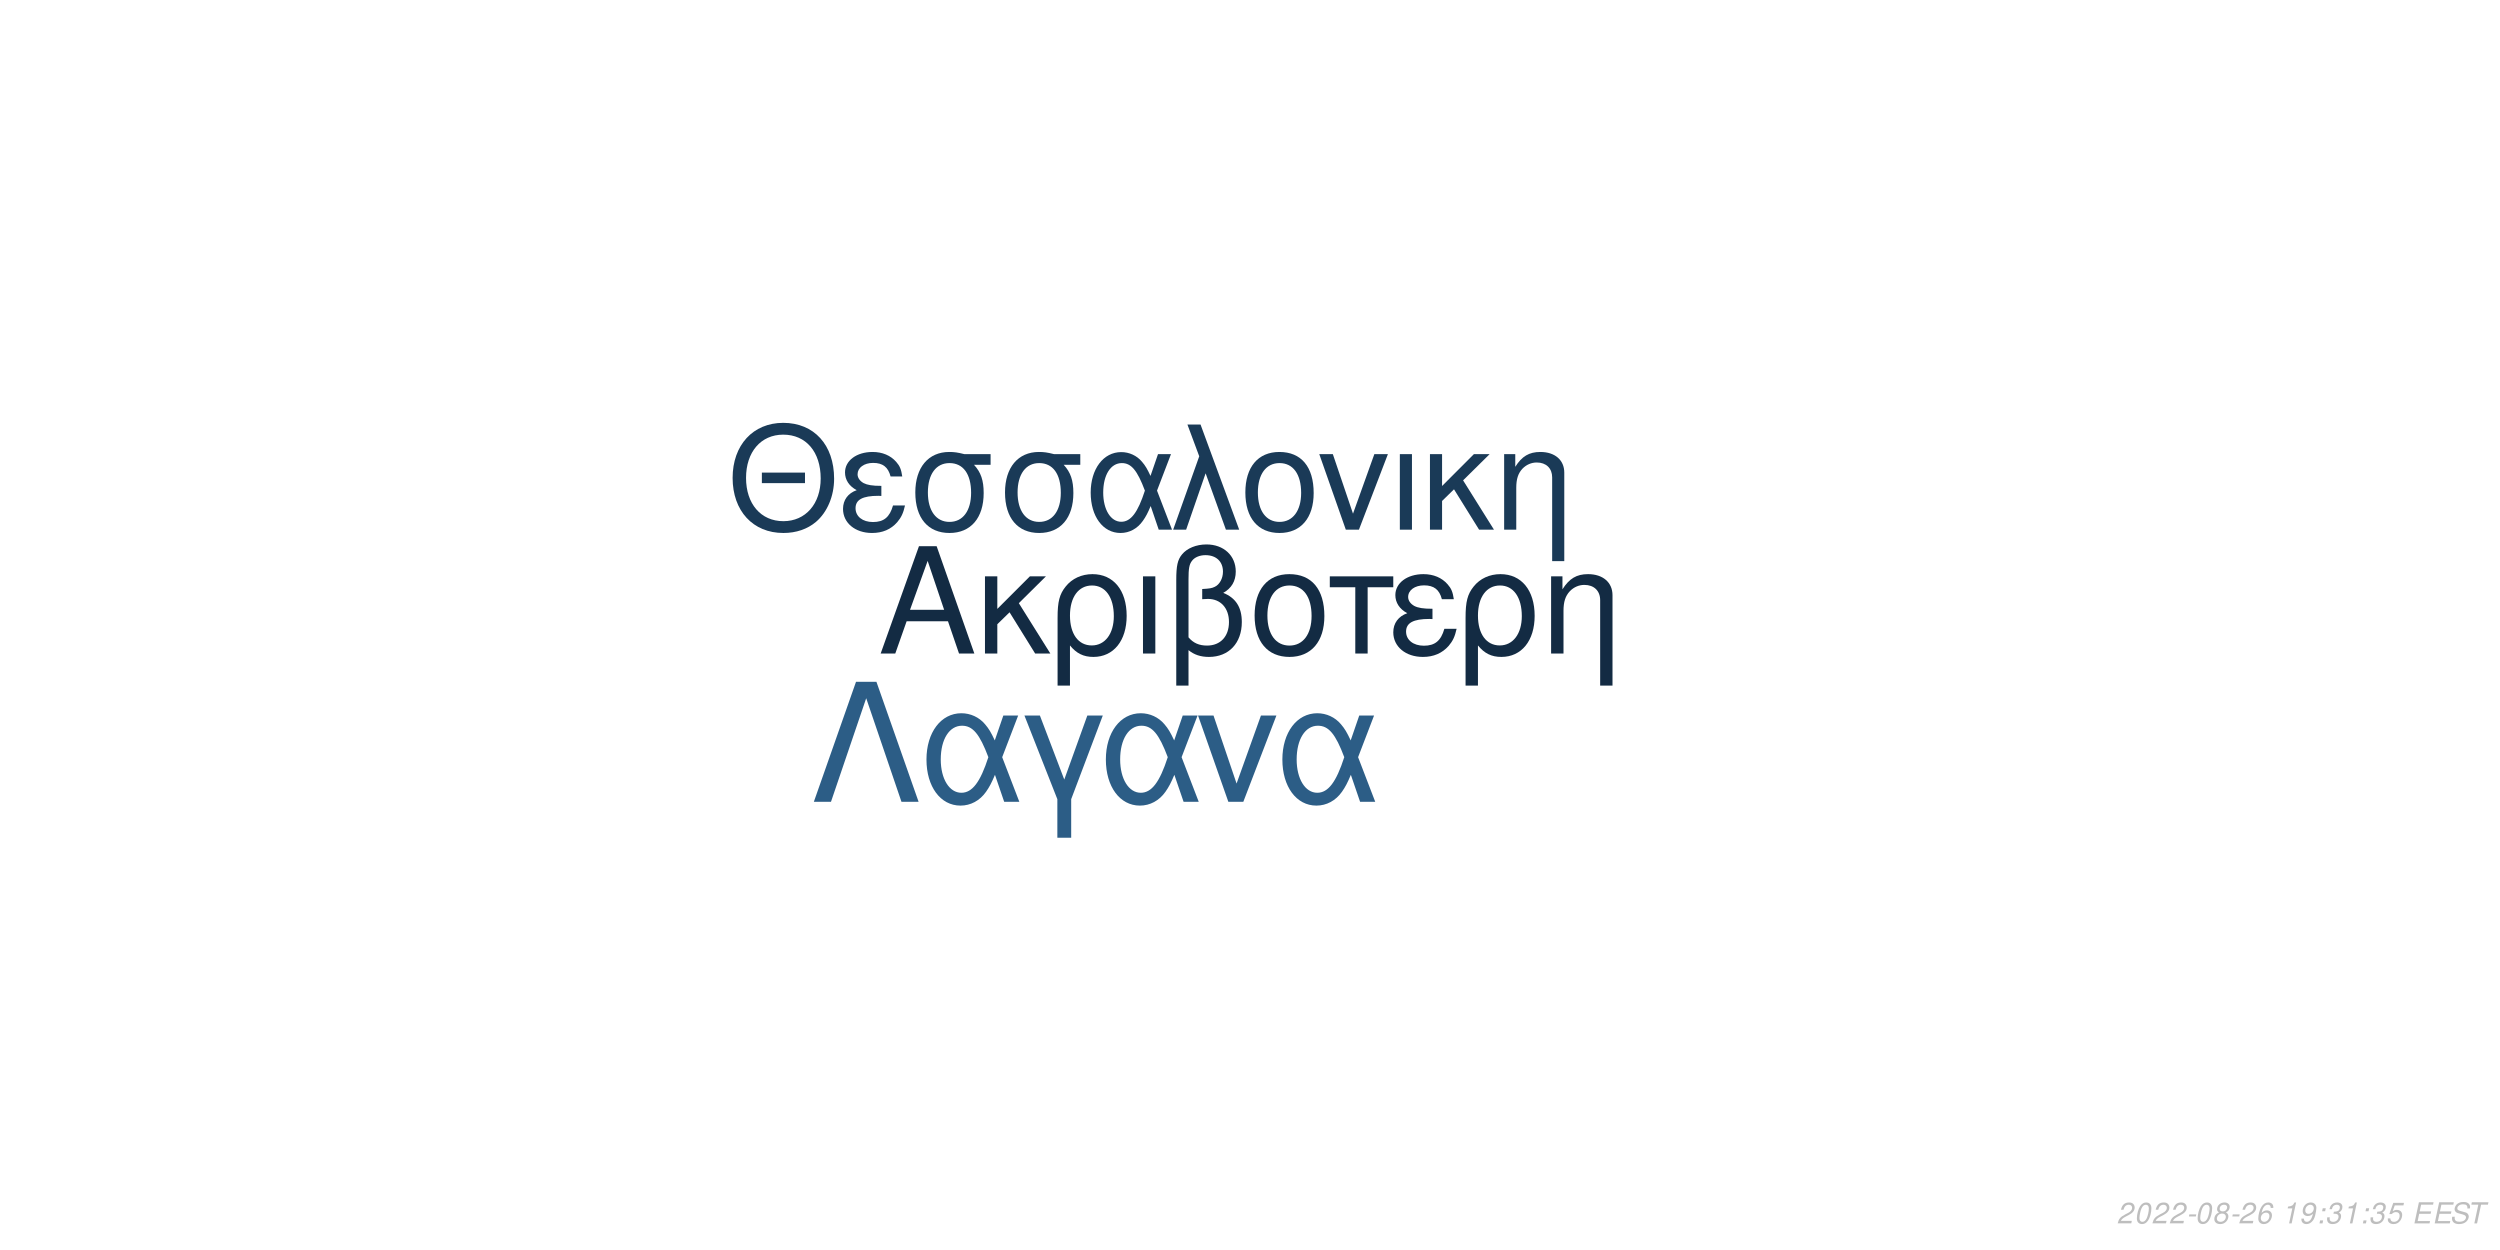
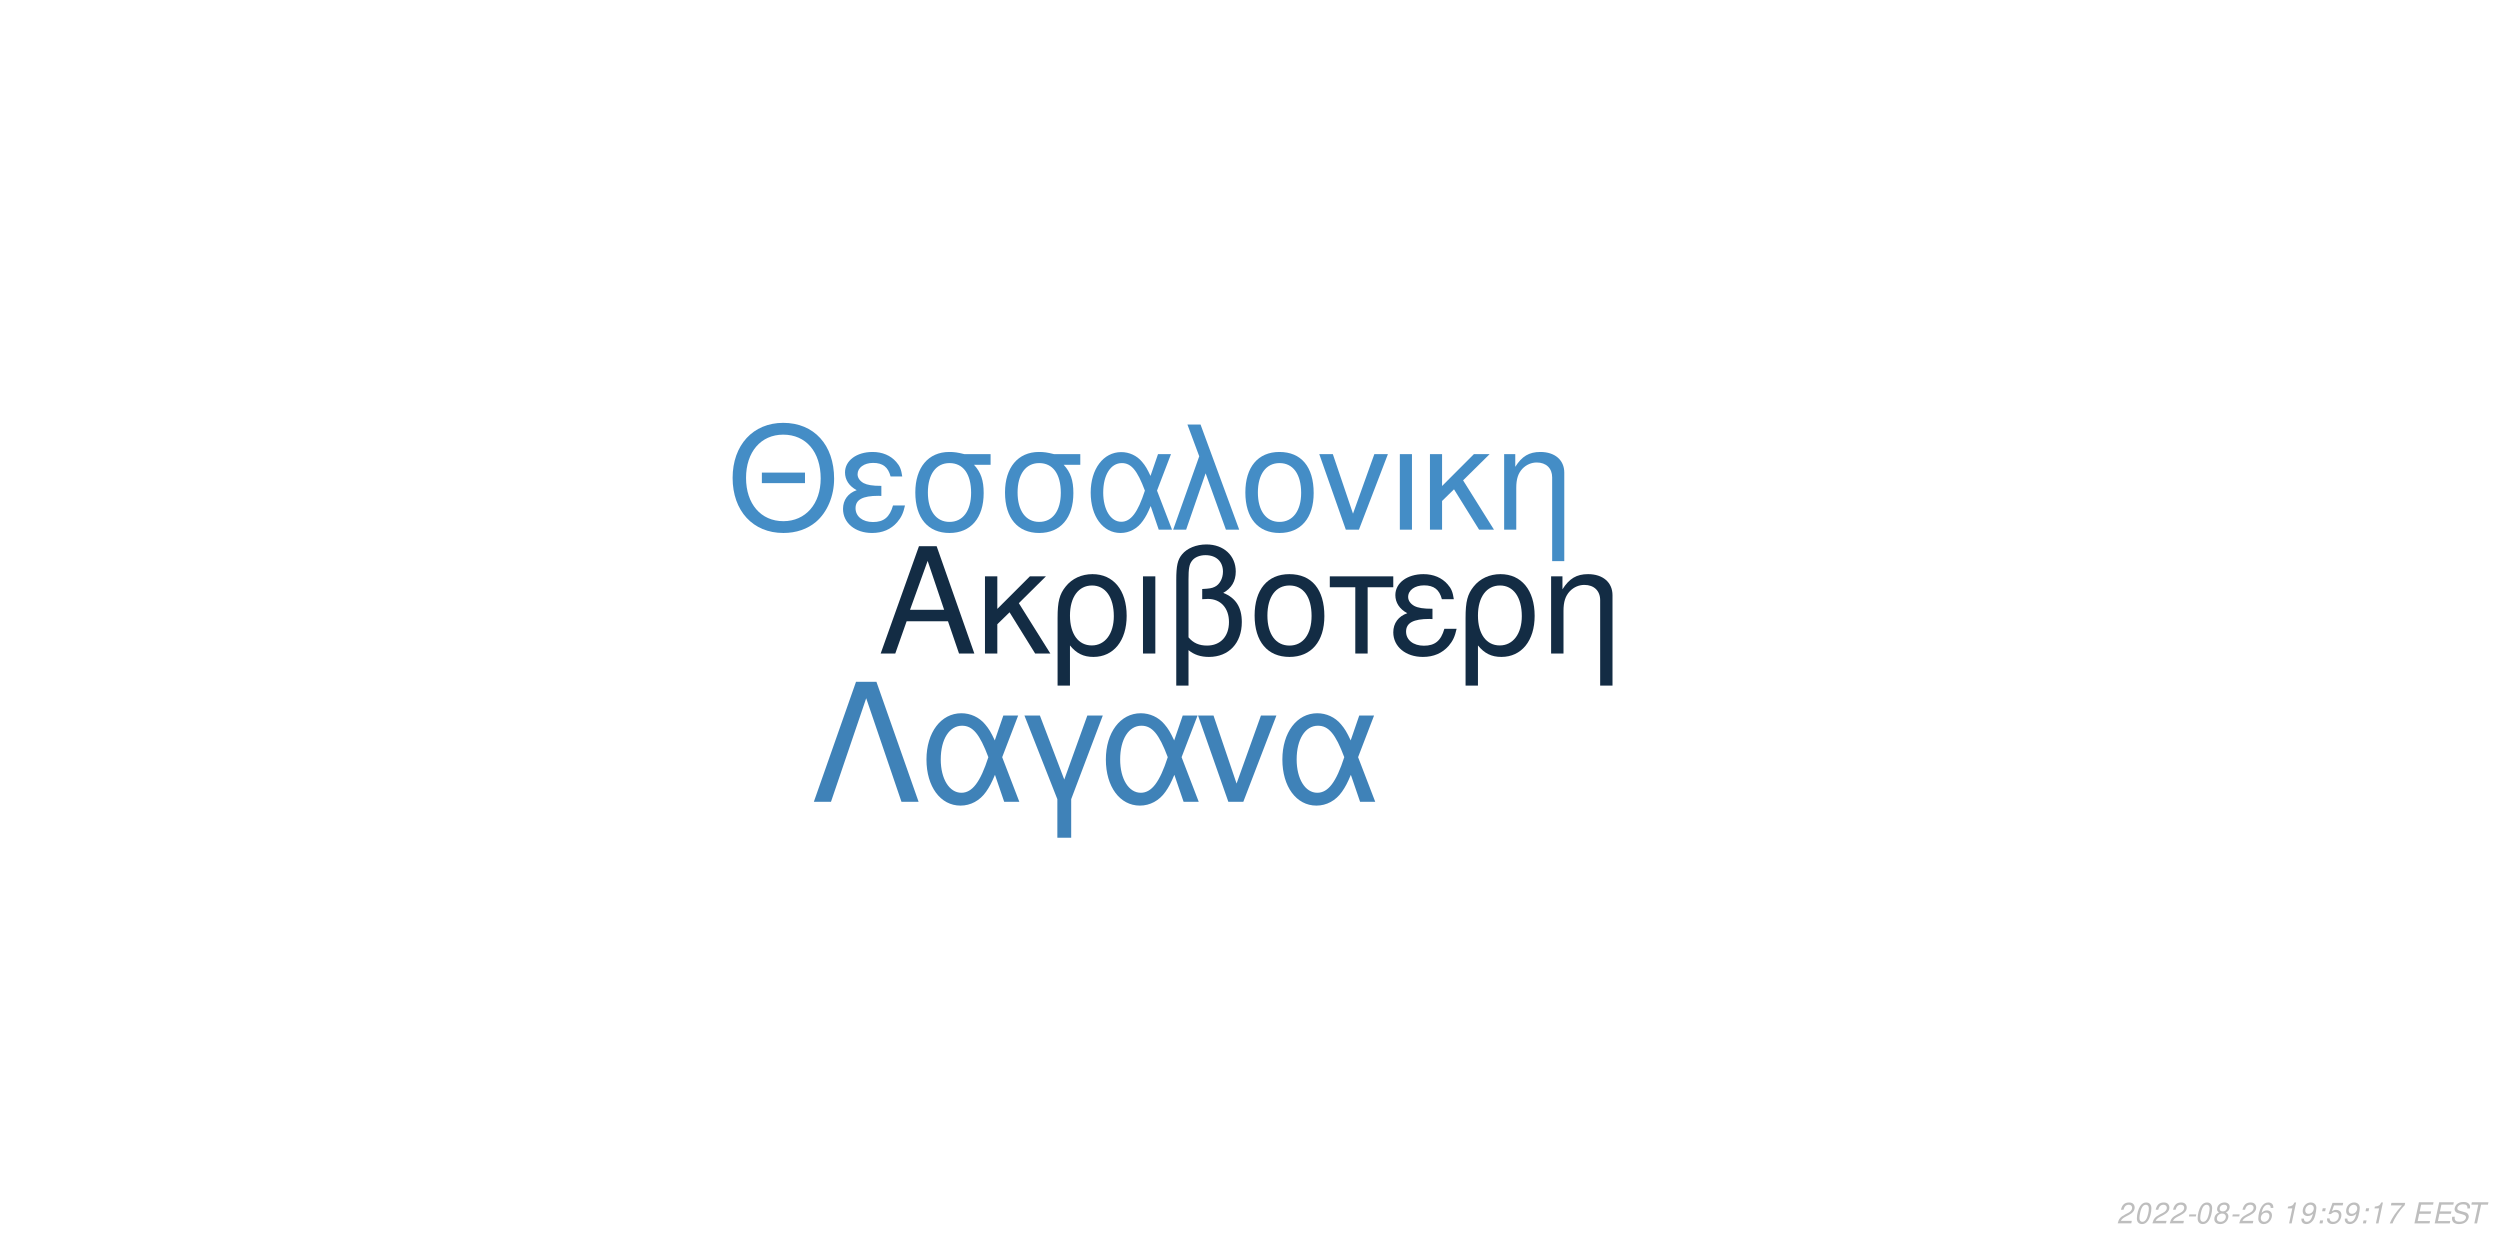
<svg xmlns="http://www.w3.org/2000/svg" xmlns:xlink="http://www.w3.org/1999/xlink" width="864pt" height="432pt" viewBox="0 0 864 432" version="1.1">
  <defs>
    <g>
      <symbol overflow="visible" id="glyph0-0">
        <path style="stroke:none;" d="" />
      </symbol>
      <symbol overflow="visible" id="glyph0-1">
        <path style="stroke:none;" d="M 24.125 -11.141 L 27.938 0 L 33.234 0 L 20.203 -37.094 L 14.094 -37.094 L 0.859 0 L 5.906 0 L 9.828 -11.141 Z M 22.797 -15.109 L 11 -15.109 L 17.094 -32.016 Z M 22.797 -15.109 " />
      </symbol>
      <symbol overflow="visible" id="glyph0-2">
        <path style="stroke:none;" d="M 7.172 -15.422 L 7.172 -26.672 L 2.906 -26.672 L 2.906 0 L 7.172 0 L 7.172 -10.125 L 11.406 -14.25 L 20.25 0 L 25.5 0 L 14.609 -17.406 L 23.969 -26.672 L 18.422 -26.672 Z M 7.172 -15.422 " />
      </symbol>
      <symbol overflow="visible" id="glyph0-3">
        <path style="stroke:none;" d="M 3 11.094 L 7.281 11.094 L 7.281 -2.797 C 9.516 -0.047 11.953 1.172 15.375 1.172 C 22.344 1.172 26.875 -4.422 26.875 -13.031 C 26.875 -21.891 22.297 -27.438 15.062 -27.438 C 11.297 -27.438 7.984 -25.906 5.797 -23.156 C 3.672 -20.516 3 -17.969 3 -12.359 Z M 14.906 -23.516 C 19.547 -23.516 22.438 -19.438 22.438 -12.922 C 22.438 -6.812 19.391 -2.797 14.812 -2.797 C 10.172 -2.797 7.281 -6.766 7.281 -13.125 C 7.281 -19.484 10.234 -23.516 14.906 -23.516 Z M 14.906 -23.516 " />
      </symbol>
      <symbol overflow="visible" id="glyph0-4">
        <path style="stroke:none;" d="M 3.516 0 L 7.781 0 L 7.781 -26.672 L 3.516 -26.672 Z M 3.516 0 " />
      </symbol>
      <symbol overflow="visible" id="glyph0-5">
        <path style="stroke:none;" d="M 4.016 11.094 L 8.25 11.094 L 8.25 -1.172 C 10.172 0.406 12.422 1.172 15.312 1.172 C 22.188 1.172 26.672 -3.609 26.672 -10.891 C 26.672 -15.984 24.578 -19.234 20.25 -20.969 C 23.109 -22.547 24.578 -25.031 24.578 -28.344 C 24.578 -33.844 20.406 -37.703 14.453 -37.703 C 10.938 -37.703 7.734 -36.391 6 -34.25 C 4.484 -32.422 4.016 -30.328 4.016 -25.391 Z M 8.25 -25.656 C 8.25 -29.359 8.5 -30.844 9.469 -32.062 C 10.375 -33.281 12.156 -34 14.094 -34 C 17.812 -34 20.156 -31.812 20.156 -28.297 C 20.156 -25.953 18.984 -23.812 17.297 -23.047 C 16.281 -22.547 15.469 -22.438 12.984 -22.297 L 12.984 -18.781 C 13.734 -18.828 14.344 -18.875 14.969 -18.875 C 19.344 -18.875 22.234 -15.719 22.234 -10.891 C 22.234 -5.906 19.281 -2.75 14.656 -2.75 C 11.953 -2.75 9.922 -3.609 8.25 -5.594 Z M 8.25 -25.656 " />
      </symbol>
      <symbol overflow="visible" id="glyph0-6">
        <path style="stroke:none;" d="M 14.094 -27.438 C 6.562 -27.438 2.094 -22.094 2.094 -13.125 C 2.094 -4.125 6.562 1.172 14.141 1.172 C 21.672 1.172 26.203 -4.172 26.203 -12.922 C 26.203 -22.188 21.828 -27.438 14.094 -27.438 Z M 14.141 -23.516 C 18.938 -23.516 21.781 -19.594 21.781 -12.984 C 21.781 -6.672 18.828 -2.75 14.141 -2.75 C 9.422 -2.75 6.516 -6.672 6.516 -13.125 C 6.516 -19.594 9.422 -23.516 14.141 -23.516 Z M 14.141 -23.516 " />
      </symbol>
      <symbol overflow="visible" id="glyph0-7">
        <path style="stroke:none;" d="M 7.891 0 L 12.156 0 L 12.156 -22.906 L 21.016 -22.906 L 21.016 -26.672 L -0.922 -26.672 L -0.922 -22.906 L 7.891 -22.906 Z M 7.891 0 " />
      </symbol>
      <symbol overflow="visible" id="glyph0-8">
        <path style="stroke:none;" d="M 14.562 -15.469 C 11.344 -15.469 9.562 -15.781 8.297 -16.438 C 6.922 -17.203 6.156 -18.328 6.156 -19.547 C 6.156 -21.891 8.453 -23.562 11.656 -23.562 C 15.062 -23.562 16.953 -22.094 17.812 -18.781 L 21.938 -18.781 C 21.578 -21.266 21.062 -22.5 19.797 -23.922 C 17.812 -26.203 14.906 -27.438 11.453 -27.438 C 5.797 -27.438 1.734 -24.375 1.734 -20.203 C 1.734 -17.609 3.156 -15.375 5.859 -13.938 C 2.797 -12.875 1.016 -10.484 1.016 -7.328 C 1.016 -2.391 5.297 1.172 11.25 1.172 C 14.969 1.172 17.906 -0.109 20.156 -2.641 C 21.578 -4.328 22.297 -5.797 22.906 -8.547 L 18.672 -8.547 C 17.5 -4.422 15.422 -2.703 11.609 -2.703 C 7.938 -2.703 5.438 -4.688 5.438 -7.578 C 5.438 -10.578 7.938 -11.953 13.484 -11.953 C 13.641 -11.953 14.094 -11.953 14.562 -11.906 Z M 14.562 -15.469 " />
      </symbol>
      <symbol overflow="visible" id="glyph0-9">
        <path style="stroke:none;" d="M 3.562 -26.672 L 3.562 0 L 7.844 0 L 7.844 -14.703 C 7.844 -17.906 8.5 -19.891 10.031 -21.531 C 11.406 -22.953 13.188 -23.719 15.062 -23.719 C 18.375 -23.719 20.516 -21.672 20.516 -18.469 L 20.516 11.094 L 24.781 11.094 L 24.781 -20.156 C 24.781 -24.578 21.469 -27.438 16.328 -27.438 C 12.359 -27.438 9.828 -25.906 7.484 -22.188 L 7.484 -26.672 Z M 3.562 -26.672 " />
      </symbol>
      <symbol overflow="visible" id="glyph1-0">
        <path style="stroke:none;" d="" />
      </symbol>
      <symbol overflow="visible" id="glyph1-1">
        <path style="stroke:none;" d="M 26.859 -19.734 L 11.953 -19.734 L 11.953 -16.094 L 26.859 -16.094 Z M 19.328 -36.922 C 8.922 -36.922 1.844 -29.25 1.844 -17.891 C 1.844 -6.484 8.875 1.141 19.391 1.141 C 23.812 1.141 27.703 -0.203 30.641 -2.688 C 34.578 -6.031 36.922 -11.656 36.922 -17.594 C 36.922 -29.297 30 -36.922 19.328 -36.922 Z M 19.328 -32.844 C 27.203 -32.844 32.281 -26.906 32.281 -17.688 C 32.281 -8.922 27.062 -2.938 19.391 -2.938 C 11.609 -2.938 6.484 -8.922 6.484 -17.891 C 6.484 -26.859 11.609 -32.844 19.328 -32.844 Z M 19.328 -32.844 " />
      </symbol>
      <symbol overflow="visible" id="glyph1-2">
        <path style="stroke:none;" d="M 14.25 -15.141 C 11.109 -15.141 9.375 -15.453 8.125 -16.094 C 6.781 -16.844 6.031 -17.938 6.031 -19.141 C 6.031 -21.422 8.266 -23.078 11.406 -23.078 C 14.75 -23.078 16.594 -21.625 17.438 -18.391 L 21.469 -18.391 C 21.125 -20.828 20.625 -22.031 19.391 -23.422 C 17.438 -25.656 14.594 -26.859 11.219 -26.859 C 5.688 -26.859 1.688 -23.875 1.688 -19.781 C 1.688 -17.234 3.094 -15.047 5.734 -13.656 C 2.734 -12.609 1 -10.266 1 -7.172 C 1 -2.344 5.188 1.141 11.016 1.141 C 14.656 1.141 17.547 -0.094 19.734 -2.594 C 21.125 -4.234 21.828 -5.688 22.422 -8.375 L 18.281 -8.375 C 17.141 -4.328 15.094 -2.641 11.359 -2.641 C 7.766 -2.641 5.328 -4.578 5.328 -7.422 C 5.328 -10.359 7.766 -11.703 13.203 -11.703 C 13.359 -11.703 13.797 -11.703 14.25 -11.656 Z M 14.25 -15.141 " />
      </symbol>
      <symbol overflow="visible" id="glyph1-3">
        <path style="stroke:none;" d="M 29 -26.109 L 19.938 -26.109 C 17.594 -26.703 16.438 -26.859 14.703 -26.859 C 7.469 -26.859 2.984 -21.469 2.984 -12.859 C 2.984 -4.031 7.375 1.141 14.797 1.141 C 22.172 1.141 26.609 -4.078 26.609 -12.656 C 26.609 -17.047 25.656 -19.828 23.266 -22.422 L 29 -22.422 Z M 14.797 -23.016 C 19.531 -23.016 22.266 -19.234 22.266 -12.75 C 22.266 -6.531 19.438 -2.688 14.797 -2.688 C 10.172 -2.688 7.328 -6.531 7.328 -12.859 C 7.328 -19.188 10.172 -23.016 14.797 -23.016 Z M 14.797 -23.016 " />
      </symbol>
      <symbol overflow="visible" id="glyph1-4">
        <path style="stroke:none;" d="M 29.344 -26.109 L 24.859 -26.109 L 22.266 -18.578 C 21.125 -21.031 20.484 -22.125 19.328 -23.469 C 17.547 -25.609 14.906 -26.812 12.156 -26.812 C 5.984 -26.812 1.594 -20.984 1.594 -12.812 C 1.594 -4.578 5.828 1.141 11.906 1.141 C 14.953 1.141 17.734 -0.344 19.625 -3.047 C 20.672 -4.531 21.281 -5.688 22.328 -8.172 L 25.109 0 L 29.703 0 L 24.516 -13.5 Z M 20.328 -13.5 C 17.891 -5.922 15.453 -2.734 12.156 -2.734 C 8.516 -2.734 5.922 -6.922 5.922 -12.812 C 5.922 -18.938 8.516 -23.016 12.359 -23.016 C 15.594 -23.016 17.688 -20.531 20.328 -13.5 Z M 20.328 -13.5 " />
      </symbol>
      <symbol overflow="visible" id="glyph1-5">
        <path style="stroke:none;" d="M 1.094 0 L 5.578 0 L 12.312 -19.484 L 19.328 0 L 23.922 0 L 10.562 -36.328 L 6.031 -36.328 L 10.109 -25.359 Z M 1.094 0 " />
      </symbol>
      <symbol overflow="visible" id="glyph1-6">
        <path style="stroke:none;" d="M 13.797 -26.859 C 6.422 -26.859 2.047 -21.625 2.047 -12.859 C 2.047 -4.031 6.422 1.141 13.859 1.141 C 21.234 1.141 25.656 -4.078 25.656 -12.656 C 25.656 -21.719 21.375 -26.859 13.797 -26.859 Z M 13.859 -23.016 C 18.531 -23.016 21.328 -19.188 21.328 -12.703 C 21.328 -6.531 18.438 -2.688 13.859 -2.688 C 9.219 -2.688 6.375 -6.531 6.375 -12.859 C 6.375 -19.188 9.219 -23.016 13.859 -23.016 Z M 13.859 -23.016 " />
      </symbol>
      <symbol overflow="visible" id="glyph1-7">
        <path style="stroke:none;" d="M 14.297 0 L 24.312 -26.109 L 19.625 -26.109 L 12.25 -5.531 L 5.281 -26.109 L 0.594 -26.109 L 9.766 0 Z M 14.297 0 " />
      </symbol>
      <symbol overflow="visible" id="glyph1-8">
        <path style="stroke:none;" d="M 3.438 0 L 7.625 0 L 7.625 -26.109 L 3.438 -26.109 Z M 3.438 0 " />
      </symbol>
      <symbol overflow="visible" id="glyph1-9">
        <path style="stroke:none;" d="M 7.031 -15.094 L 7.031 -26.109 L 2.844 -26.109 L 2.844 0 L 7.031 0 L 7.031 -9.922 L 11.156 -13.953 L 19.828 0 L 24.969 0 L 14.297 -17.047 L 23.469 -26.109 L 18.031 -26.109 Z M 7.031 -15.094 " />
      </symbol>
      <symbol overflow="visible" id="glyph1-10">
        <path style="stroke:none;" d="M 3.484 -26.109 L 3.484 0 L 7.672 0 L 7.672 -14.406 C 7.672 -17.547 8.328 -19.484 9.812 -21.078 C 11.156 -22.469 12.906 -23.219 14.75 -23.219 C 17.984 -23.219 20.078 -21.234 20.078 -18.094 L 20.078 10.859 L 24.266 10.859 L 24.266 -19.734 C 24.266 -24.062 21.031 -26.859 16 -26.859 C 12.109 -26.859 9.609 -25.359 7.328 -21.719 L 7.328 -26.109 Z M 3.484 -26.109 " />
      </symbol>
      <symbol overflow="visible" id="glyph2-0">
        <path style="stroke:none;" d="" />
      </symbol>
      <symbol overflow="visible" id="glyph2-1">
        <path style="stroke:none;" d="M 22.531 -41.484 L 15.484 -41.484 L 0.906 0 L 6.828 0 L 19 -35.797 L 31.188 0 L 37.109 0 Z M 22.531 -41.484 " />
      </symbol>
      <symbol overflow="visible" id="glyph2-2">
        <path style="stroke:none;" d="M 33.516 -29.812 L 28.391 -29.812 L 25.438 -21.219 C 24.125 -24.016 23.391 -25.266 22.078 -26.797 C 20.031 -29.25 17.016 -30.609 13.891 -30.609 C 6.828 -30.609 1.828 -23.953 1.828 -14.625 C 1.828 -5.234 6.656 1.312 13.594 1.312 C 17.078 1.312 20.266 -0.391 22.422 -3.469 C 23.609 -5.172 24.297 -6.484 25.5 -9.328 L 28.688 0 L 33.922 0 L 28 -15.422 Z M 23.219 -15.422 C 20.422 -6.766 17.641 -3.125 13.891 -3.125 C 9.734 -3.125 6.766 -7.906 6.766 -14.625 C 6.766 -21.625 9.734 -26.297 14.109 -26.297 C 17.812 -26.297 20.203 -23.453 23.219 -15.422 Z M 23.219 -15.422 " />
      </symbol>
      <symbol overflow="visible" id="glyph2-3">
        <path style="stroke:none;" d="M 12.062 12.406 L 16.844 12.406 L 16.844 -0.906 L 27.766 -29.812 L 22.422 -29.812 L 14.453 -7.688 L 6.031 -29.812 L 0.688 -29.812 L 12.062 -0.906 Z M 12.062 12.406 " />
      </symbol>
      <symbol overflow="visible" id="glyph2-4">
        <path style="stroke:none;" d="M 16.328 0 L 27.766 -29.812 L 22.422 -29.812 L 14 -6.312 L 6.031 -29.812 L 0.688 -29.812 L 11.156 0 Z M 16.328 0 " />
      </symbol>
      <symbol overflow="visible" id="glyph3-0">
        <path style="stroke:none;" d="" />
      </symbol>
      <symbol overflow="visible" id="glyph3-1">
        <path style="stroke:none;" d="M 5.234 -0.875 L 1.469 -0.875 C 1.641 -1.375 2.203 -1.891 3.109 -2.344 L 4.234 -2.938 C 5.562 -3.625 6.219 -4.469 6.219 -5.484 C 6.219 -5.938 6.062 -6.359 5.797 -6.656 C 5.469 -7.047 4.984 -7.234 4.312 -7.234 C 2.766 -7.234 1.891 -6.453 1.484 -4.734 L 2.375 -4.734 C 2.484 -5.188 2.609 -5.484 2.797 -5.75 C 3.094 -6.203 3.609 -6.453 4.188 -6.453 C 4.891 -6.453 5.344 -6.031 5.344 -5.375 C 5.344 -4.703 4.859 -4.094 4.016 -3.656 L 2.984 -3.125 C 1.234 -2.188 0.797 -1.656 0.344 -0.016 L 5.047 -0.016 Z M 5.234 -0.875 " />
      </symbol>
      <symbol overflow="visible" id="glyph3-2">
        <path style="stroke:none;" d="M 4.203 -7.234 C 3.375 -7.234 2.688 -6.812 2.125 -5.984 C 1.484 -5.047 0.984 -3.188 0.984 -1.734 C 0.984 -1.109 1.172 -0.562 1.484 -0.266 C 1.797 0.047 2.281 0.234 2.766 0.234 C 3.625 0.234 4.281 -0.156 4.859 -1.016 C 5.516 -1.953 6 -3.797 6 -5.266 C 6 -6.5 5.328 -7.234 4.203 -7.234 Z M 4.094 -6.453 C 4.734 -6.453 5.125 -5.984 5.125 -5.156 C 5.125 -4.203 4.781 -2.625 4.406 -1.812 C 3.984 -0.938 3.516 -0.547 2.875 -0.547 C 2.25 -0.547 1.875 -1.031 1.875 -1.828 C 1.875 -2.797 2.203 -4.344 2.594 -5.203 C 2.984 -6.047 3.453 -6.453 4.094 -6.453 Z M 4.094 -6.453 " />
      </symbol>
      <symbol overflow="visible" id="glyph3-3">
        <path style="stroke:none;" d="M 3.516 -3.125 L 1.125 -3.125 L 0.969 -2.406 L 3.359 -2.406 Z M 3.516 -3.125 " />
      </symbol>
      <symbol overflow="visible" id="glyph3-4">
        <path style="stroke:none;" d="M 4.766 -3.797 C 5.078 -3.969 5.234 -4.078 5.438 -4.234 C 5.812 -4.594 6.062 -5.172 6.062 -5.734 C 6.062 -6.625 5.344 -7.234 4.266 -7.234 C 2.812 -7.234 1.703 -6.219 1.703 -4.875 C 1.703 -4.406 1.875 -4.125 2.359 -3.812 C 1.297 -3.312 0.75 -2.516 0.75 -1.469 C 0.75 -0.438 1.547 0.234 2.812 0.234 C 3.656 0.234 4.359 -0.094 4.938 -0.734 C 5.359 -1.234 5.609 -1.859 5.609 -2.438 C 5.609 -3.047 5.312 -3.516 4.766 -3.797 Z M 4.109 -6.453 C 4.797 -6.453 5.188 -6.125 5.188 -5.578 C 5.188 -5.266 5.062 -4.922 4.859 -4.672 C 4.562 -4.312 4.188 -4.156 3.656 -4.156 C 2.984 -4.156 2.594 -4.453 2.594 -4.984 C 2.594 -5.859 3.203 -6.453 4.109 -6.453 Z M 3.453 -3.406 C 4.234 -3.406 4.734 -2.984 4.734 -2.312 C 4.734 -1.312 3.922 -0.547 2.875 -0.547 C 2.125 -0.547 1.625 -0.969 1.625 -1.625 C 1.625 -2.609 2.438 -3.406 3.453 -3.406 Z M 3.453 -3.406 " />
      </symbol>
      <symbol overflow="visible" id="glyph3-5">
        <path style="stroke:none;" d="M 6.125 -5.344 L 6.141 -5.625 C 6.141 -6.609 5.453 -7.234 4.391 -7.234 C 3.438 -7.234 2.641 -6.719 2.016 -5.703 C 1.422 -4.781 0.938 -2.953 0.938 -1.688 C 0.938 -0.516 1.688 0.234 2.859 0.234 C 3.703 0.234 4.438 -0.156 5 -0.875 C 5.406 -1.422 5.672 -2.156 5.672 -2.766 C 5.672 -3.812 4.969 -4.5 3.906 -4.5 C 3.234 -4.5 2.672 -4.234 2.094 -3.625 C 2.406 -5.375 3.234 -6.453 4.25 -6.453 C 4.703 -6.453 5.062 -6.234 5.172 -5.844 C 5.203 -5.719 5.234 -5.578 5.25 -5.344 Z M 3.656 -3.734 C 4.344 -3.734 4.797 -3.281 4.797 -2.625 C 4.797 -1.469 3.984 -0.547 2.984 -0.547 C 2.297 -0.547 1.812 -1.047 1.812 -1.766 C 1.812 -2.859 2.625 -3.734 3.656 -3.734 Z M 3.656 -3.734 " />
      </symbol>
      <symbol overflow="visible" id="glyph3-6">
        <path style="stroke:none;" d="" />
      </symbol>
      <symbol overflow="visible" id="glyph3-7">
        <path style="stroke:none;" d="M 3.703 -5.188 L 2.594 0 L 3.469 0 L 5.016 -7.234 L 4.438 -7.234 C 3.906 -6.156 3.688 -6.016 2.234 -5.812 L 2.109 -5.188 Z M 3.703 -5.188 " />
      </symbol>
      <symbol overflow="visible" id="glyph3-8">
        <path style="stroke:none;" d="M 0.844 -1.656 C 0.844 -1.547 0.844 -1.438 0.844 -1.375 C 0.844 -0.406 1.531 0.234 2.578 0.234 C 3.203 0.234 3.766 0.016 4.297 -0.438 C 4.938 -1 5.312 -1.656 5.594 -2.719 C 5.844 -3.672 6.016 -4.766 6.016 -5.375 C 6.016 -5.844 5.844 -6.328 5.547 -6.656 C 5.203 -7.031 4.703 -7.234 4.062 -7.234 C 2.516 -7.234 1.297 -5.938 1.297 -4.266 C 1.297 -3.203 1.984 -2.547 3.047 -2.547 C 3.484 -2.547 3.953 -2.672 4.281 -2.891 C 4.406 -2.984 4.547 -3.078 4.828 -3.344 C 4.438 -1.484 3.703 -0.547 2.703 -0.547 C 2.109 -0.547 1.719 -0.938 1.719 -1.547 L 1.719 -1.656 Z M 3.953 -6.453 C 4.625 -6.453 5.141 -5.953 5.141 -5.281 C 5.141 -4.188 4.312 -3.312 3.297 -3.312 C 2.594 -3.312 2.172 -3.734 2.172 -4.453 C 2.172 -5.562 2.984 -6.453 3.953 -6.453 Z M 3.953 -6.453 " />
      </symbol>
      <symbol overflow="visible" id="glyph3-9">
        <path style="stroke:none;" d="M 2.359 -1.031 L 1.312 -1.031 L 1.094 0 L 2.141 0 Z M 3.266 -5.234 L 2.219 -5.234 L 2 -4.203 L 3.047 -4.203 Z M 3.266 -5.234 " />
      </symbol>
      <symbol overflow="visible" id="glyph3-10">
-         <path style="stroke:none;" d="M 2.922 -3.312 C 3.125 -3.344 3.234 -3.344 3.375 -3.344 C 4.203 -3.344 4.688 -3 4.688 -2.406 C 4.688 -1.312 3.906 -0.547 2.781 -0.547 C 2.047 -0.547 1.594 -0.938 1.594 -1.562 C 1.594 -1.719 1.609 -1.844 1.656 -2.094 L 0.766 -2.094 C 0.734 -1.797 0.719 -1.641 0.719 -1.469 C 0.719 -0.375 1.406 0.234 2.641 0.234 C 3.547 0.234 4.297 -0.078 4.812 -0.656 C 5.266 -1.156 5.562 -1.875 5.562 -2.547 C 5.562 -3.125 5.344 -3.453 4.797 -3.734 C 5.641 -4.234 6.016 -4.844 6.016 -5.734 C 6.016 -6.656 5.312 -7.234 4.203 -7.234 C 3.375 -7.234 2.672 -6.938 2.188 -6.375 C 1.891 -6.031 1.703 -5.641 1.516 -4.906 L 2.391 -4.906 C 2.5 -5.359 2.594 -5.594 2.734 -5.812 C 3.047 -6.234 3.516 -6.453 4.078 -6.453 C 4.734 -6.453 5.141 -6.125 5.141 -5.578 C 5.141 -5.188 5.016 -4.797 4.797 -4.547 C 4.516 -4.234 4 -4.062 3.266 -4.062 L 3.078 -4.062 Z M 2.922 -3.312 " />
+         <path style="stroke:none;" d="M 6.297 -7.094 L 2.594 -7.094 L 1.234 -3.234 L 2.047 -3.234 C 2.656 -3.766 2.938 -3.906 3.531 -3.906 C 4.328 -3.906 4.797 -3.453 4.797 -2.688 C 4.797 -1.438 3.969 -0.547 2.828 -0.547 C 2.031 -0.547 1.609 -0.938 1.578 -1.734 L 0.703 -1.734 L 0.703 -1.516 C 0.703 -0.938 0.844 -0.547 1.188 -0.266 C 1.562 0.062 2.078 0.234 2.703 0.234 C 3.656 0.234 4.391 -0.156 4.984 -0.922 C 5.422 -1.5 5.672 -2.234 5.672 -2.953 C 5.672 -4 4.938 -4.672 3.812 -4.672 C 3.328 -4.672 2.906 -4.547 2.406 -4.234 L 3.109 -6.219 L 6.109 -6.219 Z M 6.297 -7.094 " />
      </symbol>
      <symbol overflow="visible" id="glyph3-11">
-         <path style="stroke:none;" d="M 6.297 -7.094 L 2.594 -7.094 L 1.234 -3.234 L 2.047 -3.234 C 2.656 -3.766 2.938 -3.906 3.531 -3.906 C 4.328 -3.906 4.797 -3.453 4.797 -2.688 C 4.797 -1.438 3.969 -0.547 2.828 -0.547 C 2.031 -0.547 1.609 -0.938 1.578 -1.734 L 0.703 -1.734 L 0.703 -1.516 C 0.703 -0.938 0.844 -0.547 1.188 -0.266 C 1.562 0.062 2.078 0.234 2.703 0.234 C 3.656 0.234 4.391 -0.156 4.984 -0.922 C 5.422 -1.5 5.672 -2.234 5.672 -2.953 C 5.672 -4 4.938 -4.672 3.812 -4.672 C 3.328 -4.672 2.906 -4.547 2.406 -4.234 L 3.109 -6.219 L 6.109 -6.219 Z M 6.297 -7.094 " />
+         <path style="stroke:none;" d="M 6.703 -7.094 L 1.953 -7.094 L 1.766 -6.219 L 5.594 -6.219 C 3.344 -3.688 2.266 -2.109 1.375 0 L 2.344 0 C 3.031 -1.906 4.828 -4.594 6.547 -6.281 Z M 6.703 -7.094 " />
      </symbol>
      <symbol overflow="visible" id="glyph3-12">
        <path style="stroke:none;" d="M 2.547 -3.312 L 6.5 -3.312 L 6.688 -4.141 L 2.719 -4.141 L 3.219 -6.469 L 7.344 -6.469 L 7.516 -7.297 L 2.453 -7.297 L 0.906 0 L 6.125 0 L 6.297 -0.812 L 2.016 -0.812 Z M 2.547 -3.312 " />
      </symbol>
      <symbol overflow="visible" id="glyph3-13">
        <path style="stroke:none;" d="M 7.062 -5.156 C 7.125 -5.438 7.141 -5.562 7.141 -5.703 C 7.141 -6.156 6.938 -6.594 6.594 -6.891 C 6.188 -7.25 5.656 -7.406 4.875 -7.406 C 3.844 -7.406 3.047 -7.125 2.5 -6.562 C 2.094 -6.141 1.781 -5.438 1.781 -4.922 C 1.781 -4.297 2.219 -3.766 2.891 -3.562 L 4.594 -3.094 C 5.406 -2.859 5.734 -2.578 5.734 -2.094 C 5.734 -1.781 5.547 -1.406 5.266 -1.141 C 4.844 -0.766 4.266 -0.578 3.453 -0.578 C 2.328 -0.578 1.812 -0.984 1.812 -1.906 C 1.812 -2.047 1.812 -2.125 1.844 -2.312 L 0.984 -2.312 C 0.906 -2.062 0.891 -1.906 0.891 -1.688 C 0.891 -0.484 1.797 0.234 3.297 0.234 C 4.359 0.234 5.234 -0.062 5.812 -0.609 C 6.344 -1.078 6.688 -1.797 6.688 -2.375 C 6.688 -2.641 6.609 -2.906 6.453 -3.156 C 6.234 -3.5 5.938 -3.703 5.469 -3.828 L 3.75 -4.312 C 2.984 -4.547 2.734 -4.734 2.734 -5.188 C 2.734 -5.547 2.875 -5.844 3.188 -6.109 C 3.547 -6.438 4.031 -6.594 4.703 -6.594 C 5.266 -6.594 5.688 -6.484 5.906 -6.297 C 6.094 -6.125 6.219 -5.797 6.219 -5.516 C 6.219 -5.422 6.203 -5.344 6.188 -5.156 Z M 7.062 -5.156 " />
      </symbol>
      <symbol overflow="visible" id="glyph3-14">
        <path style="stroke:none;" d="M 4.938 -6.469 L 7.312 -6.469 L 7.484 -7.297 L 1.75 -7.297 L 1.578 -6.469 L 3.984 -6.469 L 2.609 0 L 3.547 0 Z M 4.938 -6.469 " />
      </symbol>
    </g>
  </defs>
  <g id="surface1">
    <rect x="0" y="0" width="864" height="432" style="fill:rgb(100%,100%,100%);fill-opacity:1;stroke:none;" />
-     <g style="fill:rgb(7.451%,16.863%,26.275%);fill-opacity:1;">
+     <g style="fill:rgb(7.451%,17.255%,26.667%);fill-opacity:1;">
      <use xlink:href="#glyph0-1" x="303.5" y="225.861" />
      <use xlink:href="#glyph0-2" x="337.5" y="225.861" />
      <use xlink:href="#glyph0-3" x="362.5" y="225.861" />
      <use xlink:href="#glyph0-4" x="391.5" y="225.861" />
      <use xlink:href="#glyph0-5" x="402.5" y="225.861" />
      <use xlink:href="#glyph0-6" x="431.5" y="225.861" />
      <use xlink:href="#glyph0-7" x="460.5" y="225.861" />
      <use xlink:href="#glyph0-8" x="480.5" y="225.861" />
      <use xlink:href="#glyph0-3" x="503.5" y="225.861" />
      <use xlink:href="#glyph0-9" x="532.5" y="225.861" />
    </g>
-     <g style="fill:rgb(10.196%,22.745%,34.118%);fill-opacity:1;">
+     <g style="fill:rgb(26.667%,55.294%,77.647%);fill-opacity:1;">
      <use xlink:href="#glyph1-1" x="251.348" y="183.058" />
      <use xlink:href="#glyph1-2" x="290.348" y="183.058" />
      <use xlink:href="#glyph1-3" x="313.348" y="183.058" />
      <use xlink:href="#glyph1-3" x="344.348" y="183.058" />
      <use xlink:href="#glyph1-4" x="375.348" y="183.058" />
      <use xlink:href="#glyph1-5" x="404.348" y="183.058" />
      <use xlink:href="#glyph1-6" x="428.348" y="183.058" />
      <use xlink:href="#glyph1-7" x="455.348" y="183.058" />
      <use xlink:href="#glyph1-8" x="480.348" y="183.058" />
      <use xlink:href="#glyph1-9" x="491.348" y="183.058" />
      <use xlink:href="#glyph1-10" x="516.348" y="183.058" />
    </g>
-     <g style="fill:rgb(17.255%,36.471%,52.549%);fill-opacity:1;">
+     <g style="fill:rgb(24.706%,50.98%,72.157%);fill-opacity:1;">
      <use xlink:href="#glyph2-1" x="280.359" y="277.105" />
      <use xlink:href="#glyph2-2" x="318.359" y="277.105" />
      <use xlink:href="#glyph2-3" x="353.359" y="277.105" />
      <use xlink:href="#glyph2-2" x="380.359" y="277.105" />
      <use xlink:href="#glyph2-4" x="413.359" y="277.105" />
      <use xlink:href="#glyph2-2" x="441.359" y="277.105" />
    </g>
    <g style="fill:rgb(74.51%,74.51%,74.51%);fill-opacity:1;">
      <use xlink:href="#glyph3-1" x="731.52" y="422.81" />
      <use xlink:href="#glyph3-2" x="737.52" y="422.81" />
      <use xlink:href="#glyph3-1" x="743.52" y="422.81" />
      <use xlink:href="#glyph3-1" x="749.52" y="422.81" />
      <use xlink:href="#glyph3-3" x="755.52" y="422.81" />
      <use xlink:href="#glyph3-2" x="758.52" y="422.81" />
      <use xlink:href="#glyph3-4" x="764.52" y="422.81" />
      <use xlink:href="#glyph3-3" x="770.52" y="422.81" />
      <use xlink:href="#glyph3-1" x="773.52" y="422.81" />
      <use xlink:href="#glyph3-5" x="779.52" y="422.81" />
      <use xlink:href="#glyph3-6" x="785.52" y="422.81" />
      <use xlink:href="#glyph3-7" x="788.52" y="422.81" />
      <use xlink:href="#glyph3-8" x="794.52" y="422.81" />
      <use xlink:href="#glyph3-9" x="800.52" y="422.81" />
      <use xlink:href="#glyph3-10" x="803.52" y="422.81" />
-       <use xlink:href="#glyph3-7" x="809.52" y="422.81" />
+       <use xlink:href="#glyph3-8" x="809.52" y="422.81" />
      <use xlink:href="#glyph3-9" x="815.52" y="422.81" />
-       <use xlink:href="#glyph3-10" x="818.52" y="422.81" />
+       <use xlink:href="#glyph3-7" x="818.52" y="422.81" />
      <use xlink:href="#glyph3-11" x="824.52" y="422.81" />
      <use xlink:href="#glyph3-6" x="830.52" y="422.81" />
      <use xlink:href="#glyph3-12" x="833.52" y="422.81" />
      <use xlink:href="#glyph3-12" x="840.52" y="422.81" />
      <use xlink:href="#glyph3-13" x="846.52" y="422.81" />
      <use xlink:href="#glyph3-14" x="852.52" y="422.81" />
    </g>
  </g>
</svg>
